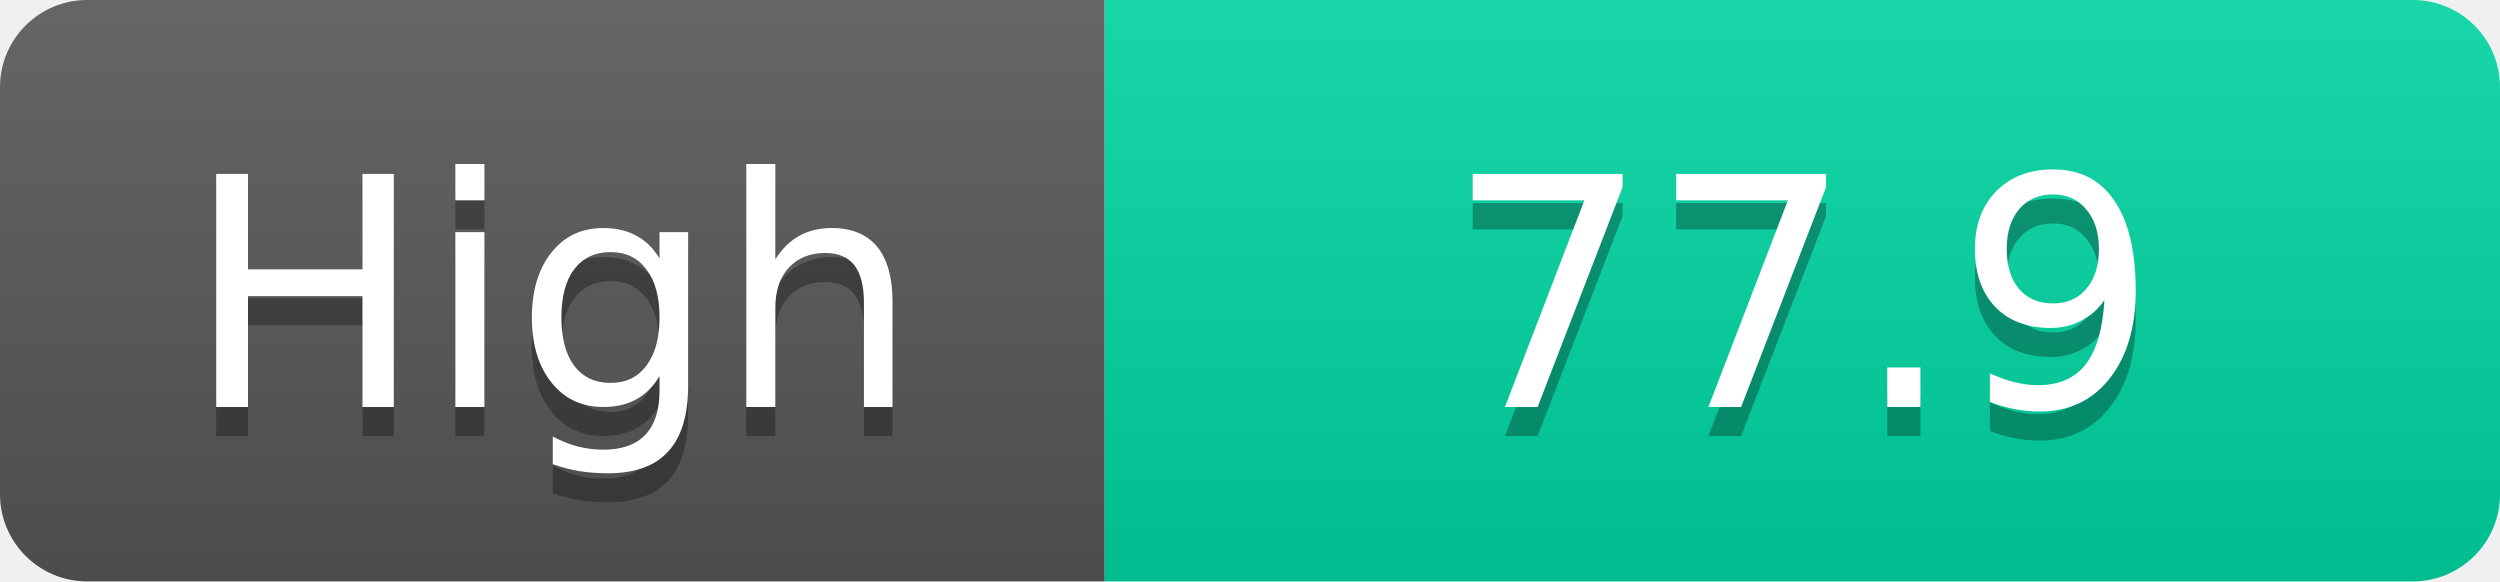
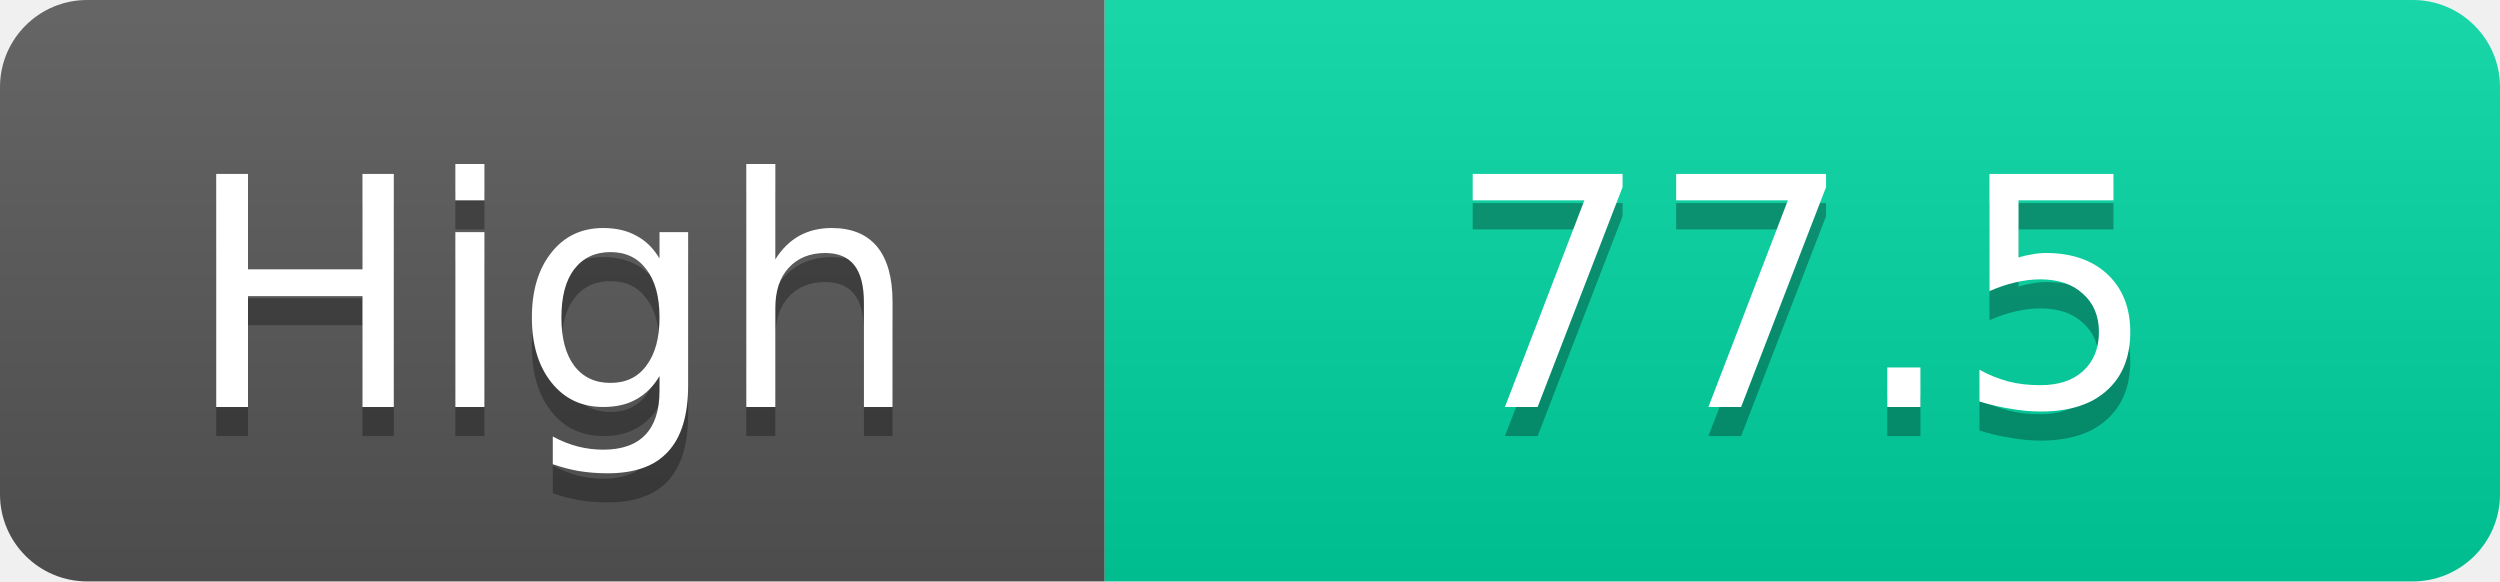
<svg xmlns="http://www.w3.org/2000/svg" width="86" height="20">
  <linearGradient id="s" x2="0" y2="100%">
    <stop offset="0" stop-color="#fff" stop-opacity=".1" />
    <stop offset="1" stop-opacity=".1" />
  </linearGradient>
  <clipPath id="r">
    <rect width="86" height="20" rx="3" fill="#fff" />
  </clipPath>
  <g clip-path="url(#r)">
    <rect width="38" height="20" fill="#555" />
    <rect x="38" width="48" height="20" fill="#00d2a0" />
    <rect width="86" height="20" fill="url(#s)" />
  </g>
  <g fill="#fff" text-anchor="middle" font-family="Verdana,Geneva,DejaVu Sans,sans-serif" text-rendering="geometricPrecision" font-size="11">
    <text x="19.0" y="15" fill="#010101" fill-opacity=".3">High</text>
    <text x="19.0" y="14">High</text>
-     <text x="62.0" y="15" fill="#010101" fill-opacity=".3">77.9</text>
-     <text x="62.0" y="14">77.9</text>
+     <text x="62.0" y="15" fill="#010101" fill-opacity=".3">77.5</text>
+     <text x="62.0" y="14">77.5</text>
  </g>
</svg>
